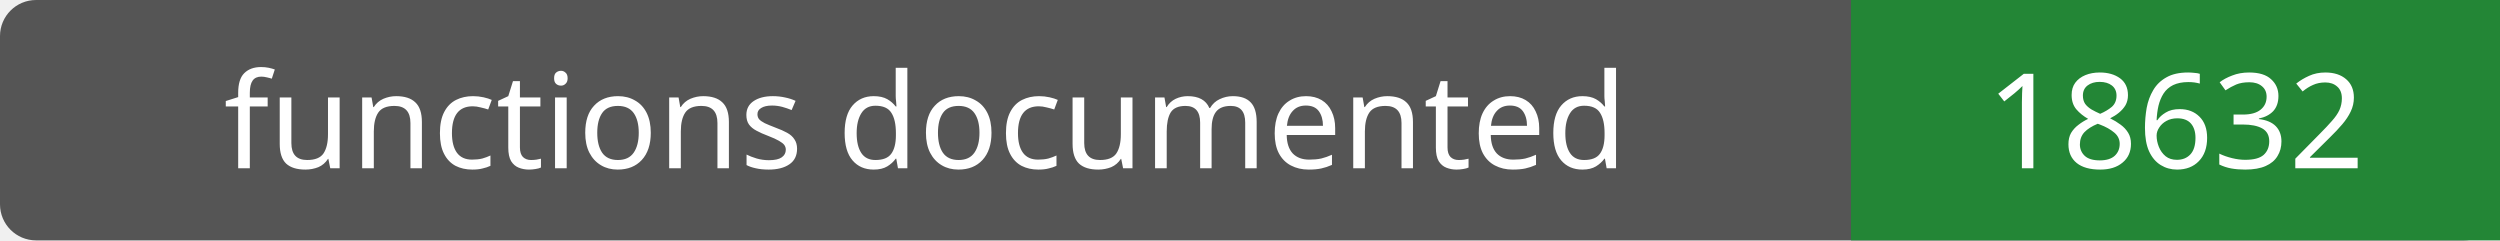
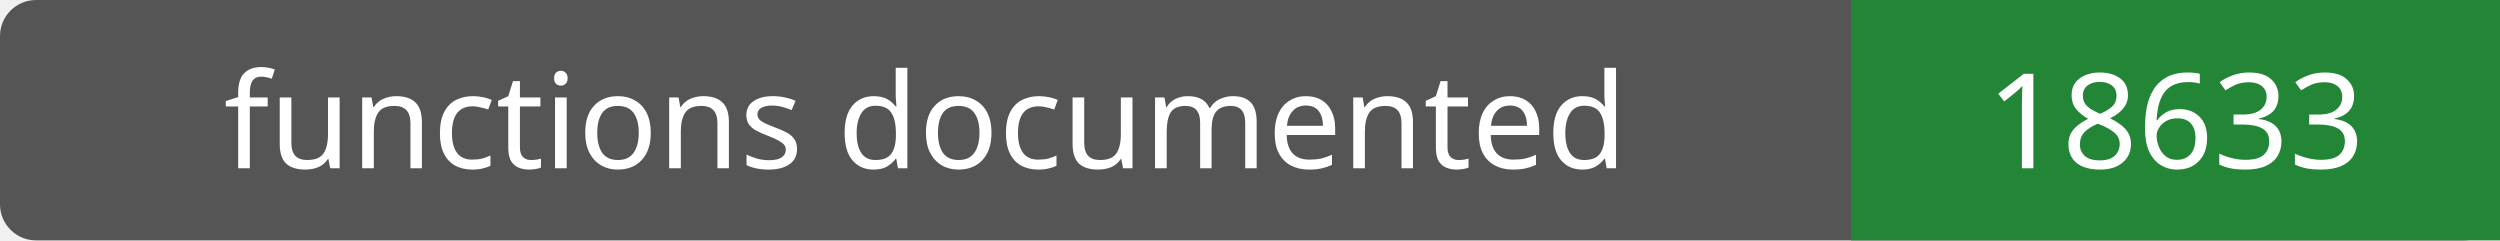
- <svg xmlns="http://www.w3.org/2000/svg" width="208" height="20" role="img" aria-label="functions documented: 18632">
+ <svg xmlns="http://www.w3.org/2000/svg" width="208" height="20" role="img" aria-label="functions documented: 18633">
  <rect width="208" height="20" rx="3" fill="#555" />
  <path fill="#238636" d="M154 0h54v20H154z" />
  <g fill="#fff" text-anchor="middle" font-family="Verdana,sans-serif" font-size="11">
    <text x="77.0" y="14">functions documented</text>
-     <text x="181.0" y="14">18632</text>
+     <text x="181.0" y="14">18633</text>
  </g>
</svg>
